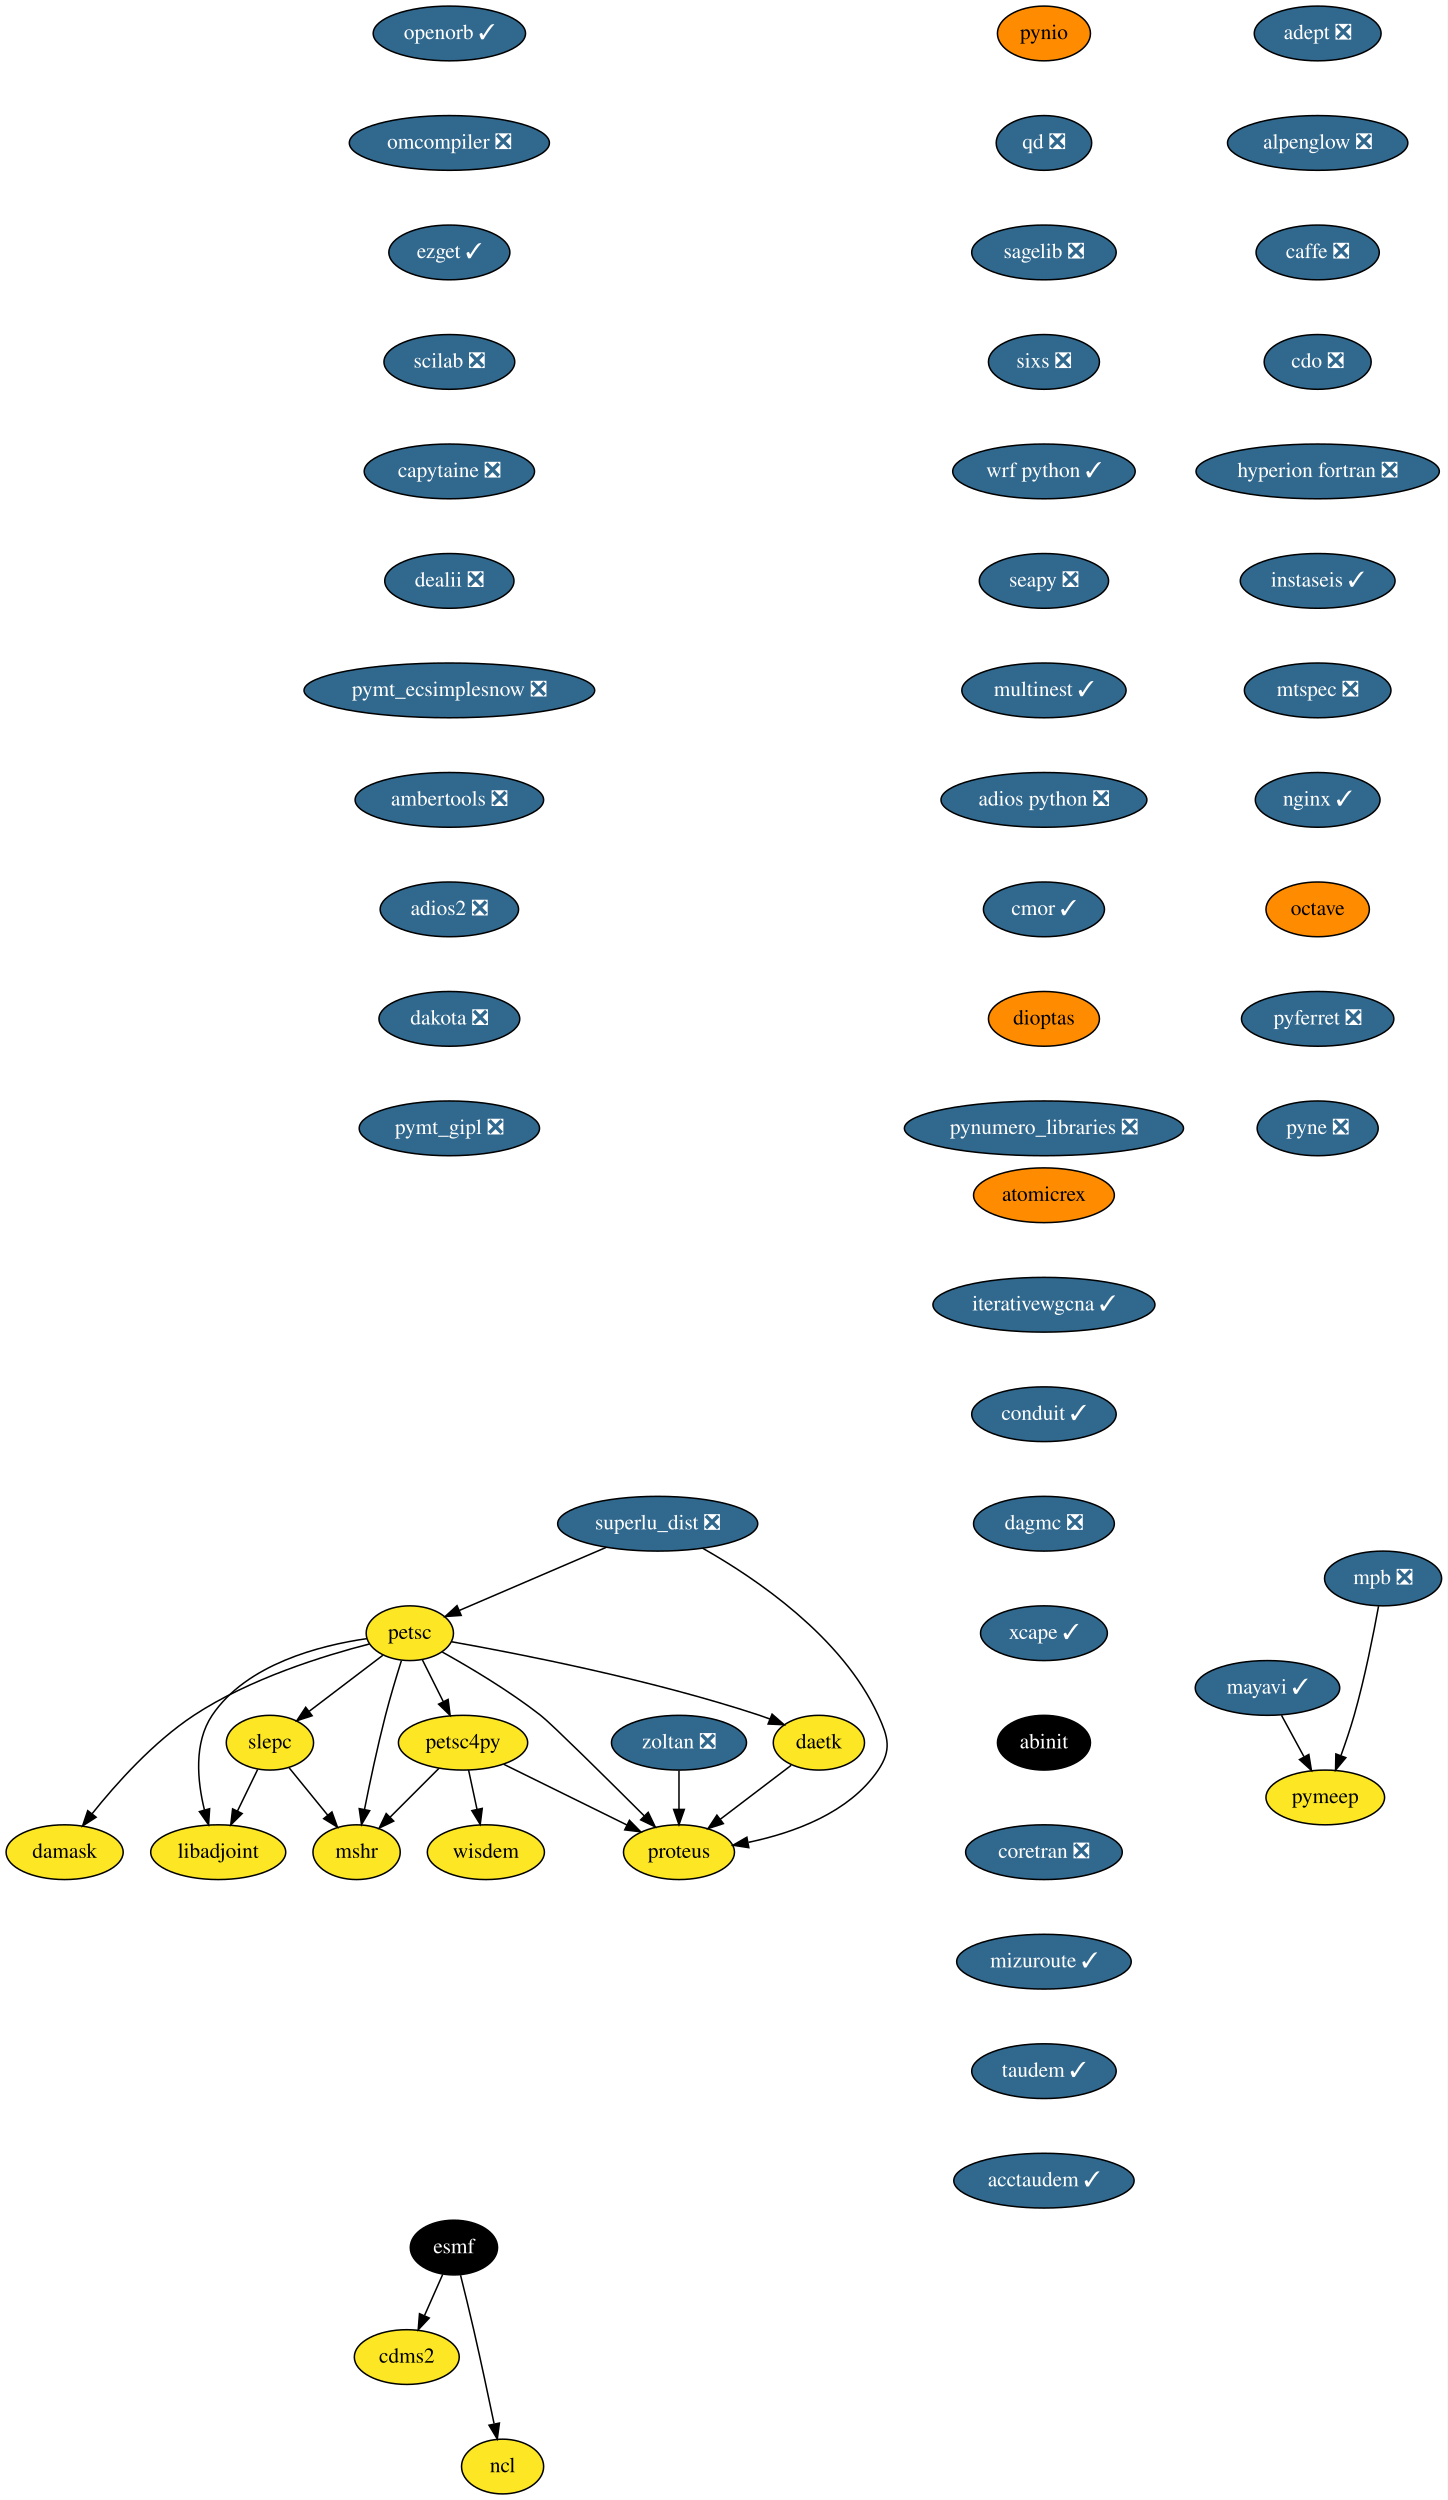
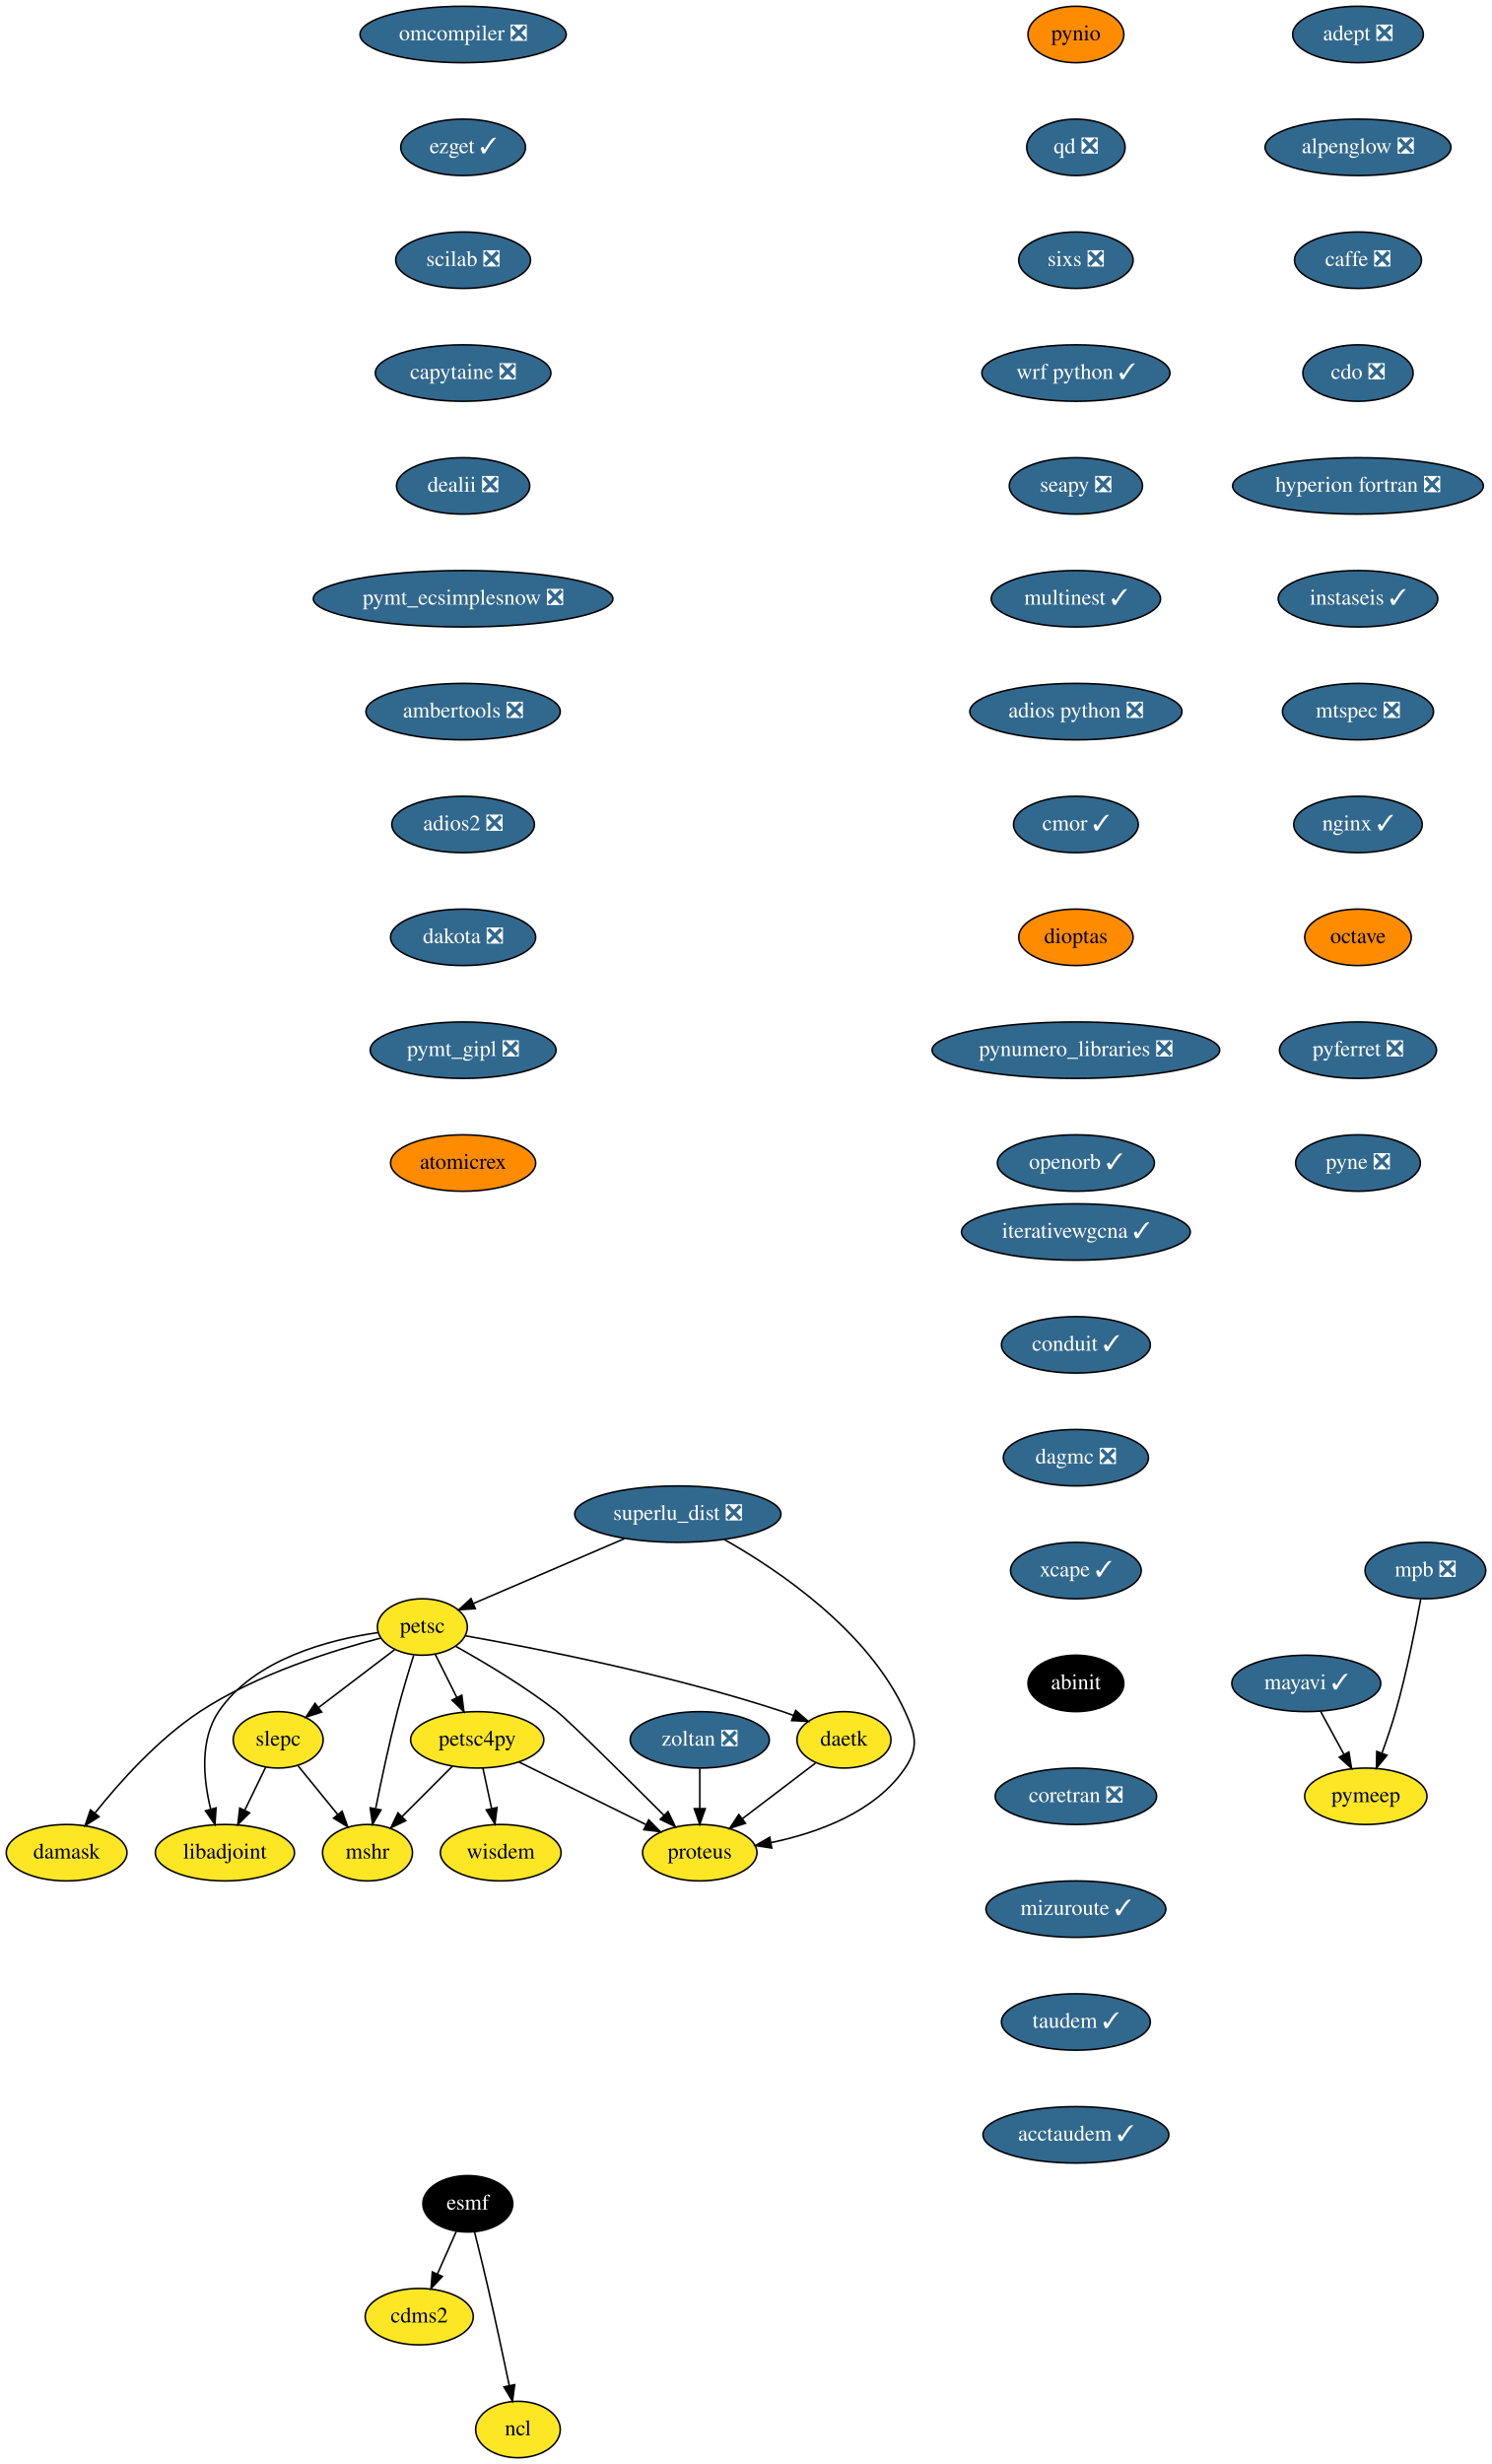
- <svg xmlns="http://www.w3.org/2000/svg" xmlns:xlink="http://www.w3.org/1999/xlink" width="952pt" height="1644pt" viewBox="0.00 0.00 952.00 1644.00">
-   <g id="graph0" class="graph" transform="scale(1 1) rotate(0) translate(4 1640)">
-     <polygon fill="white" stroke="transparent" points="-4,4 -4,-1640 948,-1640 948,4 -4,4" />
+ <svg xmlns="http://www.w3.org/2000/svg" xmlns:xlink="http://www.w3.org/1999/xlink" width="952pt" height="1572pt" viewBox="0.00 0.00 952.00 1572.00">
+   <g id="graph0" class="graph" transform="scale(1 1) rotate(0) translate(4 1568)">
+     <polygon fill="white" stroke="transparent" points="-4,4 -4,-1568 948,-1568 948,4 -4,4" />
    <g id="node1" class="node">
      <g id="a_node1">
        <a xlink:href="https://github.com/conda-forge/adept-feedstock/pull/13" xlink:title="adept ❎">
-           <ellipse fill="#31688e" stroke="black" cx="862.5" cy="-1618" rx="41.69" ry="18" />
-           <text text-anchor="middle" x="862.5" y="-1614.3" font-family="Times,serif" font-size="14.00" fill="white">adept ❎</text>
+           <ellipse fill="#31688e" stroke="black" cx="862.5" cy="-1546" rx="41.69" ry="18" />
+           <text text-anchor="middle" x="862.5" y="-1542.3" font-family="Times,serif" font-size="14.00" fill="white">adept ❎</text>
        </a>
      </g>
    </g>
    <g id="node2" class="node">
      <g id="a_node2">
        <a xlink:href="https://github.com/conda-forge/alpenglow-feedstock/pull/27" xlink:title="alpenglow ❎">
-           <ellipse fill="#31688e" stroke="black" cx="862.5" cy="-1546" rx="59.29" ry="18" />
-           <text text-anchor="middle" x="862.5" y="-1542.3" font-family="Times,serif" font-size="14.00" fill="white">alpenglow ❎</text>
+           <ellipse fill="#31688e" stroke="black" cx="862.5" cy="-1474" rx="59.29" ry="18" />
+           <text text-anchor="middle" x="862.5" y="-1470.3" font-family="Times,serif" font-size="14.00" fill="white">alpenglow ❎</text>
        </a>
      </g>
    </g>
    <g id="node3" class="node">
      <g id="a_node3">
        <a xlink:href="https://github.com/conda-forge/caffe-feedstock/pull/67" xlink:title="caffe ❎">
-           <ellipse fill="#31688e" stroke="black" cx="862.5" cy="-1474" rx="40.5" ry="18" />
-           <text text-anchor="middle" x="862.5" y="-1470.3" font-family="Times,serif" font-size="14.00" fill="white">caffe ❎</text>
+           <ellipse fill="#31688e" stroke="black" cx="862.5" cy="-1402" rx="40.5" ry="18" />
+           <text text-anchor="middle" x="862.5" y="-1398.3" font-family="Times,serif" font-size="14.00" fill="white">caffe ❎</text>
        </a>
      </g>
    </g>
    <g id="node4" class="node">
      <g id="a_node4">
        <a xlink:href="https://github.com/conda-forge/cdo-feedstock/pull/87" xlink:title="cdo ❎">
-           <ellipse fill="#31688e" stroke="black" cx="862.5" cy="-1402" rx="35.19" ry="18" />
-           <text text-anchor="middle" x="862.5" y="-1398.3" font-family="Times,serif" font-size="14.00" fill="white">cdo ❎</text>
+           <ellipse fill="#31688e" stroke="black" cx="862.5" cy="-1330" rx="35.19" ry="18" />
+           <text text-anchor="middle" x="862.5" y="-1326.3" font-family="Times,serif" font-size="14.00" fill="white">cdo ❎</text>
        </a>
      </g>
    </g>
    <g id="node6" class="node">
      <g id="a_node6">
        <a xlink:href="https://github.com/conda-forge/hyperion-fortran-feedstock/pull/19" xlink:title="hyperion fortran ❎">
-           <ellipse fill="#31688e" stroke="black" cx="862.5" cy="-1330" rx="80" ry="18" />
-           <text text-anchor="middle" x="862.5" y="-1326.3" font-family="Times,serif" font-size="14.00" fill="white">hyperion fortran ❎</text>
+           <ellipse fill="#31688e" stroke="black" cx="862.5" cy="-1258" rx="80" ry="18" />
+           <text text-anchor="middle" x="862.5" y="-1254.3" font-family="Times,serif" font-size="14.00" fill="white">hyperion fortran ❎</text>
        </a>
      </g>
    </g>
    <g id="node5" class="node">
      <g id="a_node5">
        <a xlink:href="https://github.com/conda-forge/cdms2-feedstock" xlink:title="cdms2">
          <ellipse fill="#fde725" stroke="black" cx="263.5" cy="-90" rx="34.5" ry="18" />
          <text text-anchor="middle" x="263.5" y="-86.3" font-family="Times,serif" font-size="14.00">cdms2</text>
        </a>
      </g>
    </g>
    <g id="node9" class="node">
      <g id="a_node9">
        <a xlink:href="https://github.com/conda-forge/instaseis-feedstock/pull/25" xlink:title="instaseis ✓">
-           <ellipse fill="#31688e" stroke="black" cx="862.5" cy="-1258" rx="50.89" ry="18" />
-           <text text-anchor="middle" x="862.5" y="-1254.3" font-family="Times,serif" font-size="14.00" fill="white">instaseis ✓</text>
+           <ellipse fill="#31688e" stroke="black" cx="862.5" cy="-1186" rx="50.89" ry="18" />
+           <text text-anchor="middle" x="862.5" y="-1182.3" font-family="Times,serif" font-size="14.00" fill="white">instaseis ✓</text>
        </a>
      </g>
    </g>
    <g id="node7" class="node">
      <g id="a_node7">
        <a xlink:href="https://github.com/conda-forge/esmf-feedstock" xlink:title="esmf">
          <ellipse fill="#000000" stroke="black" cx="294.5" cy="-162" rx="28.7" ry="18" />
          <text text-anchor="middle" x="294.5" y="-158.3" font-family="Times,serif" font-size="14.00" fill="white">esmf</text>
        </a>
      </g>
    </g>
    <g id="edge5" class="edge">
      <path fill="none" stroke="black" d="M287.15,-144.41C283.58,-136.34 279.19,-126.43 275.17,-117.35" />
      <polygon fill="black" stroke="black" points="278.26,-115.68 271.01,-107.96 271.86,-118.52 278.26,-115.68" />
    </g>
    <g id="node8" class="node">
      <g id="a_node8">
        <a xlink:href="https://github.com/conda-forge/ncl-feedstock" xlink:title="ncl">
          <ellipse fill="#fde725" stroke="black" cx="326.5" cy="-18" rx="27" ry="18" />
          <text text-anchor="middle" x="326.5" y="-14.3" font-family="Times,serif" font-size="14.00">ncl</text>
        </a>
      </g>
    </g>
    <g id="edge6" class="edge">
      <path fill="none" stroke="black" d="M298.85,-143.85C301.44,-133.48 304.75,-120 307.5,-108 312.24,-87.34 317.23,-63.89 320.9,-46.25" />
      <polygon fill="black" stroke="black" points="324.41,-46.6 323.01,-36.1 317.55,-45.18 324.41,-46.6" />
    </g>
    <g id="node10" class="node">
      <g id="a_node10">
        <a xlink:href="https://github.com/conda-forge/mtspec-feedstock/pull/14" xlink:title="mtspec ❎">
-           <ellipse fill="#31688e" stroke="black" cx="862.5" cy="-1186" rx="48.19" ry="18" />
-           <text text-anchor="middle" x="862.5" y="-1182.3" font-family="Times,serif" font-size="14.00" fill="white">mtspec ❎</text>
+           <ellipse fill="#31688e" stroke="black" cx="862.5" cy="-1114" rx="48.19" ry="18" />
+           <text text-anchor="middle" x="862.5" y="-1110.3" font-family="Times,serif" font-size="14.00" fill="white">mtspec ❎</text>
        </a>
      </g>
    </g>
    <g id="node15" class="node">
      <g id="a_node15">
        <a xlink:href="https://github.com/conda-forge/nginx-feedstock/pull/46" xlink:title="nginx ✓">
-           <ellipse fill="#31688e" stroke="black" cx="862.5" cy="-1114" rx="41" ry="18" />
-           <text text-anchor="middle" x="862.5" y="-1110.3" font-family="Times,serif" font-size="14.00" fill="white">nginx ✓</text>
+           <ellipse fill="#31688e" stroke="black" cx="862.5" cy="-1042" rx="41" ry="18" />
+           <text text-anchor="middle" x="862.5" y="-1038.3" font-family="Times,serif" font-size="14.00" fill="white">nginx ✓</text>
        </a>
      </g>
    </g>
    <g id="node11" class="node">
      <g id="a_node11">
        <a xlink:href="https://github.com/conda-forge/libadjoint-feedstock" xlink:title="libadjoint">
-           <ellipse fill="#fde725" stroke="black" cx="139.5" cy="-422" rx="44.39" ry="18" />
-           <text text-anchor="middle" x="139.5" y="-418.3" font-family="Times,serif" font-size="14.00">libadjoint</text>
+           <ellipse fill="#fde725" stroke="black" cx="139.5" cy="-386" rx="44.39" ry="18" />
+           <text text-anchor="middle" x="139.5" y="-382.3" font-family="Times,serif" font-size="14.00">libadjoint</text>
        </a>
      </g>
    </g>
    <g id="node12" class="node">
      <g id="a_node12">
        <a xlink:href="https://github.com/conda-forge/mayavi-feedstock/pull/46" xlink:title="mayavi ✓">
-           <ellipse fill="#31688e" stroke="black" cx="829.5" cy="-530" rx="47.5" ry="18" />
-           <text text-anchor="middle" x="829.5" y="-526.3" font-family="Times,serif" font-size="14.00" fill="white">mayavi ✓</text>
+           <ellipse fill="#31688e" stroke="black" cx="829.5" cy="-494" rx="47.5" ry="18" />
+           <text text-anchor="middle" x="829.5" y="-490.3" font-family="Times,serif" font-size="14.00" fill="white">mayavi ✓</text>
        </a>
      </g>
    </g>
    <g id="node13" class="node">
      <g id="a_node13">
        <a xlink:href="https://github.com/conda-forge/pymeep-feedstock" xlink:title="pymeep">
-           <ellipse fill="#fde725" stroke="black" cx="867.5" cy="-458" rx="39" ry="18" />
-           <text text-anchor="middle" x="867.5" y="-454.3" font-family="Times,serif" font-size="14.00">pymeep</text>
+           <ellipse fill="#fde725" stroke="black" cx="867.5" cy="-422" rx="39" ry="18" />
+           <text text-anchor="middle" x="867.5" y="-418.3" font-family="Times,serif" font-size="14.00">pymeep</text>
        </a>
      </g>
    </g>
    <g id="edge9" class="edge">
-       <path fill="none" stroke="black" d="M838.7,-512.05C843.13,-503.89 848.55,-493.91 853.48,-484.82" />
-       <polygon fill="black" stroke="black" points="856.69,-486.25 858.39,-475.79 850.54,-482.91 856.69,-486.25" />
+       <path fill="none" stroke="black" d="M838.7,-476.05C843.13,-467.89 848.55,-457.91 853.48,-448.82" />
+       <polygon fill="black" stroke="black" points="856.69,-450.25 858.39,-439.79 850.54,-446.91 856.69,-450.25" />
    </g>
    <g id="node14" class="node">
      <g id="a_node14">
        <a xlink:href="https://github.com/conda-forge/mshr-feedstock" xlink:title="mshr">
-           <ellipse fill="#fde725" stroke="black" cx="230.5" cy="-422" rx="28.7" ry="18" />
-           <text text-anchor="middle" x="230.5" y="-418.3" font-family="Times,serif" font-size="14.00">mshr</text>
+           <ellipse fill="#fde725" stroke="black" cx="230.5" cy="-386" rx="28.7" ry="18" />
+           <text text-anchor="middle" x="230.5" y="-382.3" font-family="Times,serif" font-size="14.00">mshr</text>
        </a>
      </g>
    </g>
    <g id="node16" class="node">
      <g id="a_node16">
        <a xlink:href="https://github.com/conda-forge/octave-feedstock" xlink:title="octave">
-           <ellipse fill="#ff8c00" stroke="black" cx="862.5" cy="-1042" rx="34" ry="18" />
-           <text text-anchor="middle" x="862.5" y="-1038.3" font-family="Times,serif" font-size="14.00">octave</text>
+           <ellipse fill="#ff8c00" stroke="black" cx="862.5" cy="-970" rx="34" ry="18" />
+           <text text-anchor="middle" x="862.5" y="-966.3" font-family="Times,serif" font-size="14.00">octave</text>
        </a>
      </g>
    </g>
    <g id="node17" class="node">
      <g id="a_node17">
        <a xlink:href="https://github.com/conda-forge/pyferret-feedstock/pull/71" xlink:title="pyferret ❎">
-           <ellipse fill="#31688e" stroke="black" cx="862.5" cy="-970" rx="50.09" ry="18" />
-           <text text-anchor="middle" x="862.5" y="-966.3" font-family="Times,serif" font-size="14.00" fill="white">pyferret ❎</text>
+           <ellipse fill="#31688e" stroke="black" cx="862.5" cy="-898" rx="50.09" ry="18" />
+           <text text-anchor="middle" x="862.5" y="-894.3" font-family="Times,serif" font-size="14.00" fill="white">pyferret ❎</text>
        </a>
      </g>
    </g>
    <g id="node18" class="node">
      <g id="a_node18">
        <a xlink:href="https://github.com/conda-forge/pyne-feedstock/pull/61" xlink:title="pyne ❎">
-           <ellipse fill="#31688e" stroke="black" cx="862.5" cy="-898" rx="39.79" ry="18" />
-           <text text-anchor="middle" x="862.5" y="-894.3" font-family="Times,serif" font-size="14.00" fill="white">pyne ❎</text>
+           <ellipse fill="#31688e" stroke="black" cx="862.5" cy="-826" rx="39.79" ry="18" />
+           <text text-anchor="middle" x="862.5" y="-822.3" font-family="Times,serif" font-size="14.00" fill="white">pyne ❎</text>
        </a>
      </g>
    </g>
    <g id="node19" class="node">
      <g id="a_node19">
        <a xlink:href="https://github.com/conda-forge/pynio-feedstock" xlink:title="pynio">
-           <ellipse fill="#ff8c00" stroke="black" cx="682.5" cy="-1618" rx="30.59" ry="18" />
-           <text text-anchor="middle" x="682.5" y="-1614.3" font-family="Times,serif" font-size="14.00">pynio</text>
+           <ellipse fill="#ff8c00" stroke="black" cx="682.5" cy="-1546" rx="30.59" ry="18" />
+           <text text-anchor="middle" x="682.5" y="-1542.3" font-family="Times,serif" font-size="14.00">pynio</text>
        </a>
      </g>
    </g>
    <g id="node20" class="node">
      <g id="a_node20">
        <a xlink:href="https://github.com/conda-forge/qd-feedstock/pull/17" xlink:title="qd ❎">
-           <ellipse fill="#31688e" stroke="black" cx="682.5" cy="-1546" rx="31.4" ry="18" />
-           <text text-anchor="middle" x="682.5" y="-1542.3" font-family="Times,serif" font-size="14.00" fill="white">qd ❎</text>
+           <ellipse fill="#31688e" stroke="black" cx="682.5" cy="-1474" rx="31.4" ry="18" />
+           <text text-anchor="middle" x="682.5" y="-1470.3" font-family="Times,serif" font-size="14.00" fill="white">qd ❎</text>
        </a>
      </g>
    </g>
    <g id="node21" class="node">
      <g id="a_node21">
-         <a xlink:href="https://github.com/conda-forge/sagelib-feedstock/pull/106" xlink:title="sagelib ❎">
-           <ellipse fill="#31688e" stroke="black" cx="682.5" cy="-1474" rx="47.5" ry="18" />
-           <text text-anchor="middle" x="682.5" y="-1470.3" font-family="Times,serif" font-size="14.00" fill="white">sagelib ❎</text>
-         </a>
-       </g>
-     </g>
-     <g id="node22" class="node">
-       <g id="a_node22">
        <a xlink:href="https://github.com/conda-forge/sixs-feedstock/pull/9" xlink:title="sixs ❎">
          <ellipse fill="#31688e" stroke="black" cx="682.5" cy="-1402" rx="36.5" ry="18" />
          <text text-anchor="middle" x="682.5" y="-1398.3" font-family="Times,serif" font-size="14.00" fill="white">sixs ❎</text>
        </a>
      </g>
    </g>
-     <g id="node23" class="node">
-       <g id="a_node23">
+     <g id="node22" class="node">
+       <g id="a_node22">
        <a xlink:href="https://github.com/conda-forge/wrf-python-feedstock/pull/48" xlink:title="wrf python ✓">
          <ellipse fill="#31688e" stroke="black" cx="682.5" cy="-1330" rx="60" ry="18" />
          <text text-anchor="middle" x="682.5" y="-1326.3" font-family="Times,serif" font-size="14.00" fill="white">wrf python ✓</text>
        </a>
      </g>
    </g>
-     <g id="node24" class="node">
-       <g id="a_node24">
+     <g id="node23" class="node">
+       <g id="a_node23">
        <a xlink:href="https://github.com/conda-forge/seapy-feedstock/pull/17" xlink:title="seapy ❎">
          <ellipse fill="#31688e" stroke="black" cx="682.5" cy="-1258" rx="42.49" ry="18" />
          <text text-anchor="middle" x="682.5" y="-1254.3" font-family="Times,serif" font-size="14.00" fill="white">seapy ❎</text>
        </a>
      </g>
    </g>
-     <g id="node33" class="node">
-       <g id="a_node33">
+     <g id="node32" class="node">
+       <g id="a_node32">
        <a xlink:href="https://github.com/conda-forge/multinest-feedstock/pull/11" xlink:title="multinest ✓">
          <ellipse fill="#31688e" stroke="black" cx="682.5" cy="-1186" rx="54" ry="18" />
          <text text-anchor="middle" x="682.5" y="-1182.3" font-family="Times,serif" font-size="14.00" fill="white">multinest ✓</text>
        </a>
      </g>
    </g>
+     <g id="node24" class="node">
+       <g id="a_node24">
+         <a xlink:href="https://github.com/conda-forge/petsc-feedstock" xlink:title="petsc">
+           <ellipse fill="#fde725" stroke="black" cx="265.5" cy="-530" rx="28.7" ry="18" />
+           <text text-anchor="middle" x="265.5" y="-526.3" font-family="Times,serif" font-size="14.00">petsc</text>
+         </a>
+       </g>
+     </g>
+     <g id="edge18" class="edge">
+       <path fill="none" stroke="black" d="M237.24,-526.44C206.32,-521.97 158.14,-509.68 135.5,-476 123.34,-457.91 125.78,-432.77 130.43,-413.82" />
+       <polygon fill="black" stroke="black" points="133.85,-414.59 133.16,-404.02 127.11,-412.71 133.85,-414.59" />
+     </g>
+     <g id="edge19" class="edge">
+       <path fill="none" stroke="black" d="M259.95,-511.92C256.69,-501.58 252.61,-488.1 249.5,-476 244.22,-455.47 239.26,-432.02 235.73,-414.34" />
+       <polygon fill="black" stroke="black" points="239.09,-413.3 233.72,-404.16 232.22,-414.65 239.09,-413.3" />
+     </g>
    <g id="node25" class="node">
      <g id="a_node25">
-         <a xlink:href="https://github.com/conda-forge/petsc-feedstock" xlink:title="petsc">
-           <ellipse fill="#fde725" stroke="black" cx="265.5" cy="-566" rx="28.7" ry="18" />
-           <text text-anchor="middle" x="265.5" y="-562.3" font-family="Times,serif" font-size="14.00">petsc</text>
-         </a>
-       </g>
-     </g>
-     <g id="edge19" class="edge">
-       <path fill="none" stroke="black" d="M237.24,-562.44C206.32,-557.97 158.14,-545.68 135.5,-512 123.34,-493.91 125.78,-468.77 130.43,-449.82" />
-       <polygon fill="black" stroke="black" points="133.85,-450.59 133.16,-440.02 127.11,-448.71 133.85,-450.59" />
+         <a xlink:href="https://github.com/conda-forge/petsc4py-feedstock" xlink:title="petsc4py">
+           <ellipse fill="#fde725" stroke="black" cx="300.5" cy="-458" rx="42.49" ry="18" />
+           <text text-anchor="middle" x="300.5" y="-454.3" font-family="Times,serif" font-size="14.00">petsc4py</text>
+         </a>
+       </g>
    </g>
    <g id="edge20" class="edge">
-       <path fill="none" stroke="black" d="M259.95,-547.92C256.69,-537.58 252.61,-524.1 249.5,-512 244.22,-491.47 239.26,-468.02 235.73,-450.34" />
-       <polygon fill="black" stroke="black" points="239.09,-449.3 233.72,-440.16 232.22,-450.65 239.09,-449.3" />
+       <path fill="none" stroke="black" d="M273.79,-512.41C277.88,-504.25 282.89,-494.22 287.47,-485.07" />
+       <polygon fill="black" stroke="black" points="290.68,-486.47 292.02,-475.96 284.42,-483.34 290.68,-486.47" />
    </g>
    <g id="node26" class="node">
      <g id="a_node26">
-         <a xlink:href="https://github.com/conda-forge/petsc4py-feedstock" xlink:title="petsc4py">
-           <ellipse fill="#fde725" stroke="black" cx="300.5" cy="-494" rx="42.49" ry="18" />
-           <text text-anchor="middle" x="300.5" y="-490.3" font-family="Times,serif" font-size="14.00">petsc4py</text>
+         <a xlink:href="https://github.com/conda-forge/slepc-feedstock" xlink:title="slepc">
+           <ellipse fill="#fde725" stroke="black" cx="173.5" cy="-458" rx="28.7" ry="18" />
+           <text text-anchor="middle" x="173.5" y="-454.3" font-family="Times,serif" font-size="14.00">slepc</text>
        </a>
      </g>
    </g>
    <g id="edge21" class="edge">
-       <path fill="none" stroke="black" d="M273.79,-548.41C277.88,-540.25 282.89,-530.22 287.47,-521.07" />
-       <polygon fill="black" stroke="black" points="290.68,-522.47 292.02,-511.96 284.42,-519.34 290.68,-522.47" />
+       <path fill="none" stroke="black" d="M247.76,-515.5C234.02,-505.04 214.77,-490.4 199.32,-478.65" />
+       <polygon fill="black" stroke="black" points="201.26,-475.73 191.18,-472.46 197.02,-481.3 201.26,-475.73" />
    </g>
    <g id="node27" class="node">
      <g id="a_node27">
-         <a xlink:href="https://github.com/conda-forge/slepc-feedstock" xlink:title="slepc">
-           <ellipse fill="#fde725" stroke="black" cx="173.5" cy="-494" rx="28.7" ry="18" />
-           <text text-anchor="middle" x="173.5" y="-490.3" font-family="Times,serif" font-size="14.00">slepc</text>
+         <a xlink:href="https://github.com/conda-forge/daetk-feedstock" xlink:title="daetk">
+           <ellipse fill="#fde725" stroke="black" cx="534.5" cy="-458" rx="30" ry="18" />
+           <text text-anchor="middle" x="534.5" y="-454.3" font-family="Times,serif" font-size="14.00">daetk</text>
        </a>
      </g>
    </g>
    <g id="edge22" class="edge">
-       <path fill="none" stroke="black" d="M247.76,-551.5C234.02,-541.04 214.77,-526.4 199.32,-514.65" />
-       <polygon fill="black" stroke="black" points="201.26,-511.73 191.18,-508.46 197.02,-517.3 201.26,-511.73" />
+       <path fill="none" stroke="black" d="M292.86,-524.39C336.41,-516.67 423.9,-499.63 495.5,-476 497.75,-475.26 500.05,-474.43 502.34,-473.56" />
+       <polygon fill="black" stroke="black" points="503.72,-476.78 511.68,-469.79 501.09,-470.29 503.72,-476.78" />
    </g>
    <g id="node28" class="node">
      <g id="a_node28">
-         <a xlink:href="https://github.com/conda-forge/daetk-feedstock" xlink:title="daetk">
-           <ellipse fill="#fde725" stroke="black" cx="534.5" cy="-494" rx="30" ry="18" />
-           <text text-anchor="middle" x="534.5" y="-490.3" font-family="Times,serif" font-size="14.00">daetk</text>
+         <a xlink:href="https://github.com/conda-forge/proteus-feedstock" xlink:title="proteus">
+           <ellipse fill="#fde725" stroke="black" cx="442.5" cy="-386" rx="36.5" ry="18" />
+           <text text-anchor="middle" x="442.5" y="-382.3" font-family="Times,serif" font-size="14.00">proteus</text>
        </a>
      </g>
    </g>
    <g id="edge23" class="edge">
-       <path fill="none" stroke="black" d="M292.86,-560.39C336.41,-552.67 423.9,-535.63 495.5,-512 497.75,-511.26 500.05,-510.43 502.34,-509.56" />
-       <polygon fill="black" stroke="black" points="503.72,-512.78 511.68,-505.79 501.09,-506.29 503.72,-512.78" />
+       <path fill="none" stroke="black" d="M286.86,-517.6C304.81,-507.61 330.77,-492.2 351.5,-476 358.76,-470.33 395.17,-434.28 419.68,-409.84" />
+       <polygon fill="black" stroke="black" points="422.25,-412.22 426.86,-402.67 417.31,-407.26 422.25,-412.22" />
    </g>
    <g id="node29" class="node">
      <g id="a_node29">
-         <a xlink:href="https://github.com/conda-forge/proteus-feedstock" xlink:title="proteus">
-           <ellipse fill="#fde725" stroke="black" cx="442.5" cy="-422" rx="36.5" ry="18" />
-           <text text-anchor="middle" x="442.5" y="-418.3" font-family="Times,serif" font-size="14.00">proteus</text>
+         <a xlink:href="https://github.com/conda-forge/damask-feedstock" xlink:title="damask">
+           <ellipse fill="#fde725" stroke="black" cx="38.5" cy="-386" rx="38.5" ry="18" />
+           <text text-anchor="middle" x="38.5" y="-382.3" font-family="Times,serif" font-size="14.00">damask</text>
        </a>
      </g>
    </g>
    <g id="edge24" class="edge">
-       <path fill="none" stroke="black" d="M286.86,-553.6C304.81,-543.61 330.77,-528.2 351.5,-512 358.76,-506.33 395.17,-470.28 419.68,-445.84" />
-       <polygon fill="black" stroke="black" points="422.25,-448.22 426.86,-438.67 417.31,-443.26 422.25,-448.22" />
+       <path fill="none" stroke="black" d="M238.98,-522.94C209.14,-515.28 160.08,-500.11 123.5,-476 96.81,-458.41 72.28,-430.97 56.51,-411.22" />
+       <polygon fill="black" stroke="black" points="59.21,-409 50.3,-403.27 53.7,-413.31 59.21,-409" />
+     </g>
+     <g id="edge25" class="edge">
+       <path fill="none" stroke="black" d="M284.62,-441.12C275.14,-431.64 262.96,-419.46 252.56,-409.06" />
+       <polygon fill="black" stroke="black" points="254.91,-406.46 245.36,-401.86 249.96,-411.41 254.91,-406.46" />
+     </g>
+     <g id="edge26" class="edge">
+       <path fill="none" stroke="black" d="M327.21,-443.83C350.15,-432.53 383.36,-416.16 408.25,-403.89" />
+       <polygon fill="black" stroke="black" points="409.92,-406.96 417.34,-399.4 406.82,-400.68 409.92,-406.96" />
    </g>
    <g id="node30" class="node">
      <g id="a_node30">
-         <a xlink:href="https://github.com/conda-forge/damask-feedstock" xlink:title="damask">
-           <ellipse fill="#fde725" stroke="black" cx="38.5" cy="-422" rx="38.5" ry="18" />
-           <text text-anchor="middle" x="38.5" y="-418.3" font-family="Times,serif" font-size="14.00">damask</text>
-         </a>
-       </g>
-     </g>
-     <g id="edge25" class="edge">
-       <path fill="none" stroke="black" d="M238.98,-558.94C209.14,-551.28 160.08,-536.11 123.5,-512 96.81,-494.41 72.28,-466.97 56.51,-447.22" />
-       <polygon fill="black" stroke="black" points="59.21,-445 50.3,-439.27 53.7,-449.31 59.21,-445" />
-     </g>
-     <g id="edge26" class="edge">
-       <path fill="none" stroke="black" d="M284.62,-477.12C275.14,-467.64 262.96,-455.46 252.56,-445.06" />
-       <polygon fill="black" stroke="black" points="254.91,-442.46 245.36,-437.86 249.96,-447.41 254.91,-442.46" />
+         <a xlink:href="https://github.com/conda-forge/wisdem-feedstock" xlink:title="wisdem">
+           <ellipse fill="#fde725" stroke="black" cx="315.5" cy="-386" rx="38.5" ry="18" />
+           <text text-anchor="middle" x="315.5" y="-382.3" font-family="Times,serif" font-size="14.00">wisdem</text>
+         </a>
+       </g>
    </g>
    <g id="edge27" class="edge">
-       <path fill="none" stroke="black" d="M327.21,-479.83C350.15,-468.53 383.36,-452.16 408.25,-439.89" />
-       <polygon fill="black" stroke="black" points="409.92,-442.96 417.34,-435.4 406.82,-436.68 409.92,-442.96" />
+       <path fill="none" stroke="black" d="M304.13,-440.05C305.8,-432.26 307.82,-422.82 309.7,-414.08" />
+       <polygon fill="black" stroke="black" points="313.13,-414.79 311.8,-404.28 306.28,-413.32 313.13,-414.79" />
+     </g>
+     <g id="edge28" class="edge">
+       <path fill="none" stroke="black" d="M165.44,-440.41C161.48,-432.25 156.61,-422.22 152.16,-413.07" />
+       <polygon fill="black" stroke="black" points="155.25,-411.42 147.74,-403.96 148.96,-414.48 155.25,-411.42" />
+     </g>
+     <g id="edge29" class="edge">
+       <path fill="none" stroke="black" d="M186.15,-441.46C193.6,-432.31 203.18,-420.55 211.52,-410.31" />
+       <polygon fill="black" stroke="black" points="214.28,-412.46 217.89,-402.49 208.86,-408.04 214.28,-412.46" />
+     </g>
+     <g id="edge30" class="edge">
+       <path fill="none" stroke="black" d="M516.32,-443.17C502.98,-433.02 484.63,-419.06 469.57,-407.6" />
+       <polygon fill="black" stroke="black" points="471.67,-404.79 461.59,-401.52 467.43,-410.36 471.67,-404.79" />
    </g>
    <g id="node31" class="node">
      <g id="a_node31">
-         <a xlink:href="https://github.com/conda-forge/wisdem-feedstock" xlink:title="wisdem">
-           <ellipse fill="#fde725" stroke="black" cx="315.5" cy="-422" rx="38.5" ry="18" />
-           <text text-anchor="middle" x="315.5" y="-418.3" font-family="Times,serif" font-size="14.00">wisdem</text>
-         </a>
-       </g>
-     </g>
-     <g id="edge28" class="edge">
-       <path fill="none" stroke="black" d="M304.13,-476.05C305.8,-468.26 307.82,-458.82 309.7,-450.08" />
-       <polygon fill="black" stroke="black" points="313.13,-450.79 311.8,-440.28 306.28,-449.32 313.13,-450.79" />
-     </g>
-     <g id="edge29" class="edge">
-       <path fill="none" stroke="black" d="M165.44,-476.41C161.48,-468.25 156.61,-458.22 152.16,-449.07" />
-       <polygon fill="black" stroke="black" points="155.25,-447.42 147.74,-439.96 148.96,-450.48 155.25,-447.42" />
-     </g>
-     <g id="edge30" class="edge">
-       <path fill="none" stroke="black" d="M186.15,-477.46C193.6,-468.31 203.18,-456.55 211.52,-446.31" />
-       <polygon fill="black" stroke="black" points="214.28,-448.46 217.89,-438.49 208.86,-444.04 214.28,-448.46" />
+         <a xlink:href="https://github.com/conda-forge/mpb-feedstock/pull/32" xlink:title="mpb ❎">
+           <ellipse fill="#31688e" stroke="black" cx="905.5" cy="-566" rx="38.5" ry="18" />
+           <text text-anchor="middle" x="905.5" y="-562.3" font-family="Times,serif" font-size="14.00" fill="white">mpb ❎</text>
+         </a>
+       </g>
    </g>
    <g id="edge31" class="edge">
-       <path fill="none" stroke="black" d="M516.32,-479.17C502.98,-469.02 484.63,-455.06 469.57,-443.6" />
-       <polygon fill="black" stroke="black" points="471.67,-440.79 461.59,-437.52 467.43,-446.36 471.67,-440.79" />
-     </g>
-     <g id="node32" class="node">
-       <g id="a_node32">
-         <a xlink:href="https://github.com/conda-forge/mpb-feedstock/pull/32" xlink:title="mpb ❎">
-           <ellipse fill="#31688e" stroke="black" cx="905.5" cy="-602" rx="38.5" ry="18" />
-           <text text-anchor="middle" x="905.5" y="-598.3" font-family="Times,serif" font-size="14.00" fill="white">mpb ❎</text>
-         </a>
-       </g>
-     </g>
-     <g id="edge32" class="edge">
-       <path fill="none" stroke="black" d="M902.53,-583.77C899.25,-565.72 893.51,-536.62 886.5,-512 884.03,-503.31 880.86,-493.99 877.83,-485.62" />
-       <polygon fill="black" stroke="black" points="881.02,-484.15 874.25,-476 874.46,-486.59 881.02,-484.15" />
-     </g>
-     <g id="node34" class="node">
-       <g id="a_node34">
+       <path fill="none" stroke="black" d="M902.53,-547.77C899.25,-529.72 893.51,-500.62 886.5,-476 884.03,-467.31 880.86,-457.99 877.83,-449.62" />
+       <polygon fill="black" stroke="black" points="881.02,-448.15 874.25,-440 874.46,-450.59 881.02,-448.15" />
+     </g>
+     <g id="node33" class="node">
+       <g id="a_node33">
        <a xlink:href="https://github.com/conda-forge/adios-python-feedstock/pull/12" xlink:title="adios python ❎">
          <ellipse fill="#31688e" stroke="black" cx="682.5" cy="-1114" rx="67.69" ry="18" />
          <text text-anchor="middle" x="682.5" y="-1110.3" font-family="Times,serif" font-size="14.00" fill="white">adios python ❎</text>
        </a>
      </g>
    </g>
-     <g id="node35" class="node">
-       <g id="a_node35">
+     <g id="node34" class="node">
+       <g id="a_node34">
        <a xlink:href="https://github.com/conda-forge/cmor-feedstock/pull/32" xlink:title="cmor ✓">
          <ellipse fill="#31688e" stroke="black" cx="682.5" cy="-1042" rx="39.79" ry="18" />
          <text text-anchor="middle" x="682.5" y="-1038.3" font-family="Times,serif" font-size="14.00" fill="white">cmor ✓</text>
        </a>
      </g>
    </g>
-     <g id="node36" class="node">
-       <g id="a_node36">
+     <g id="node35" class="node">
+       <g id="a_node35">
        <a xlink:href="https://github.com/conda-forge/dioptas-feedstock" xlink:title="dioptas">
          <ellipse fill="#ff8c00" stroke="black" cx="682.5" cy="-970" rx="36.5" ry="18" />
          <text text-anchor="middle" x="682.5" y="-966.3" font-family="Times,serif" font-size="14.00">dioptas</text>
        </a>
      </g>
    </g>
-     <g id="node37" class="node">
-       <g id="a_node37">
+     <g id="node36" class="node">
+       <g id="a_node36">
        <a xlink:href="https://github.com/conda-forge/pynumero_libraries-feedstock/pull/27" xlink:title="pynumero_libraries ❎">
          <ellipse fill="#31688e" stroke="black" cx="682.5" cy="-898" rx="91.78" ry="18" />
          <text text-anchor="middle" x="682.5" y="-894.3" font-family="Times,serif" font-size="14.00" fill="white">pynumero_libraries ❎</text>
        </a>
      </g>
    </g>
+     <g id="node37" class="node">
+       <g id="a_node37">
+         <a xlink:href="https://github.com/conda-forge/openorb-feedstock/pull/15" xlink:title="openorb ✓">
+           <ellipse fill="#31688e" stroke="black" cx="682.5" cy="-826" rx="50.09" ry="18" />
+           <text text-anchor="middle" x="682.5" y="-822.3" font-family="Times,serif" font-size="14.00" fill="white">openorb ✓</text>
+         </a>
+       </g>
+     </g>
    <g id="node38" class="node">
      <g id="a_node38">
-         <a xlink:href="https://github.com/conda-forge/openorb-feedstock/pull/15" xlink:title="openorb ✓">
-           <ellipse fill="#31688e" stroke="black" cx="291.5" cy="-1618" rx="50.09" ry="18" />
-           <text text-anchor="middle" x="291.5" y="-1614.3" font-family="Times,serif" font-size="14.00" fill="white">openorb ✓</text>
-         </a>
-       </g>
-     </g>
-     <g id="node39" class="node">
-       <g id="a_node39">
        <a xlink:href="https://github.com/conda-forge/omcompiler-feedstock/pull/14" xlink:title="omcompiler ❎">
          <ellipse fill="#31688e" stroke="black" cx="291.5" cy="-1546" rx="65.79" ry="18" />
          <text text-anchor="middle" x="291.5" y="-1542.3" font-family="Times,serif" font-size="14.00" fill="white">omcompiler ❎</text>
        </a>
      </g>
    </g>
-     <g id="node40" class="node">
-       <g id="a_node40">
+     <g id="node39" class="node">
+       <g id="a_node39">
        <a xlink:href="https://github.com/conda-forge/ezget-feedstock/pull/3" xlink:title="ezget ✓">
          <ellipse fill="#31688e" stroke="black" cx="291.5" cy="-1474" rx="39.79" ry="18" />
          <text text-anchor="middle" x="291.5" y="-1470.3" font-family="Times,serif" font-size="14.00" fill="white">ezget ✓</text>
        </a>
      </g>
    </g>
-     <g id="node41" class="node">
-       <g id="a_node41">
+     <g id="node40" class="node">
+       <g id="a_node40">
        <a xlink:href="https://github.com/conda-forge/scilab-feedstock/pull/19" xlink:title="scilab ❎">
          <ellipse fill="#31688e" stroke="black" cx="291.5" cy="-1402" rx="43" ry="18" />
          <text text-anchor="middle" x="291.5" y="-1398.3" font-family="Times,serif" font-size="14.00" fill="white">scilab ❎</text>
        </a>
      </g>
    </g>
-     <g id="node42" class="node">
-       <g id="a_node42">
+     <g id="node41" class="node">
+       <g id="a_node41">
        <a xlink:href="https://github.com/conda-forge/capytaine-feedstock/pull/15" xlink:title="capytaine ❎">
          <ellipse fill="#31688e" stroke="black" cx="291.5" cy="-1330" rx="56" ry="18" />
          <text text-anchor="middle" x="291.5" y="-1326.3" font-family="Times,serif" font-size="14.00" fill="white">capytaine ❎</text>
        </a>
      </g>
    </g>
-     <g id="node43" class="node">
-       <g id="a_node43">
+     <g id="node42" class="node">
+       <g id="a_node42">
        <a xlink:href="https://github.com/conda-forge/dealii-feedstock/pull/12" xlink:title="dealii ❎">
          <ellipse fill="#31688e" stroke="black" cx="291.5" cy="-1258" rx="42.49" ry="18" />
          <text text-anchor="middle" x="291.5" y="-1254.3" font-family="Times,serif" font-size="14.00" fill="white">dealii ❎</text>
        </a>
      </g>
    </g>
-     <g id="node44" class="node">
-       <g id="a_node44">
+     <g id="node43" class="node">
+       <g id="a_node43">
        <a xlink:href="https://github.com/conda-forge/pymt_ecsimplesnow-feedstock/pull/12" xlink:title="pymt_ecsimplesnow ❎">
          <ellipse fill="#31688e" stroke="black" cx="291.5" cy="-1186" rx="95.58" ry="18" />
          <text text-anchor="middle" x="291.5" y="-1182.3" font-family="Times,serif" font-size="14.00" fill="white">pymt_ecsimplesnow ❎</text>
        </a>
      </g>
    </g>
-     <g id="node45" class="node">
-       <g id="a_node45">
+     <g id="node44" class="node">
+       <g id="a_node44">
        <a xlink:href="https://github.com/conda-forge/ambertools-feedstock/pull/50" xlink:title="ambertools ❎">
          <ellipse fill="#31688e" stroke="black" cx="291.5" cy="-1114" rx="61.99" ry="18" />
          <text text-anchor="middle" x="291.5" y="-1110.3" font-family="Times,serif" font-size="14.00" fill="white">ambertools ❎</text>
        </a>
      </g>
    </g>
-     <g id="node46" class="node">
-       <g id="a_node46">
+     <g id="node45" class="node">
+       <g id="a_node45">
        <a xlink:href="https://github.com/conda-forge/adios2-feedstock/pull/18" xlink:title="adios2 ❎">
          <ellipse fill="#31688e" stroke="black" cx="291.5" cy="-1042" rx="45.5" ry="18" />
          <text text-anchor="middle" x="291.5" y="-1038.3" font-family="Times,serif" font-size="14.00" fill="white">adios2 ❎</text>
        </a>
      </g>
    </g>
-     <g id="node47" class="node">
-       <g id="a_node47">
+     <g id="node46" class="node">
+       <g id="a_node46">
        <a xlink:href="https://github.com/conda-forge/dakota-feedstock/pull/20" xlink:title="dakota ❎">
          <ellipse fill="#31688e" stroke="black" cx="291.5" cy="-970" rx="46.29" ry="18" />
          <text text-anchor="middle" x="291.5" y="-966.3" font-family="Times,serif" font-size="14.00" fill="white">dakota ❎</text>
        </a>
      </g>
    </g>
-     <g id="node48" class="node">
-       <g id="a_node48">
+     <g id="node47" class="node">
+       <g id="a_node47">
        <a xlink:href="https://github.com/conda-forge/pymt_gipl-feedstock/pull/8" xlink:title="pymt_gipl ❎">
          <ellipse fill="#31688e" stroke="black" cx="291.5" cy="-898" rx="59.29" ry="18" />
          <text text-anchor="middle" x="291.5" y="-894.3" font-family="Times,serif" font-size="14.00" fill="white">pymt_gipl ❎</text>
        </a>
      </g>
    </g>
+     <g id="node48" class="node">
+       <g id="a_node48">
+         <a xlink:href="https://github.com/conda-forge/atomicrex-feedstock" xlink:title="atomicrex">
+           <ellipse fill="#ff8c00" stroke="black" cx="291.5" cy="-826" rx="46.29" ry="18" />
+           <text text-anchor="middle" x="291.5" y="-822.3" font-family="Times,serif" font-size="14.00">atomicrex</text>
+         </a>
+       </g>
+     </g>
    <g id="node49" class="node">
      <g id="a_node49">
-         <a xlink:href="https://github.com/conda-forge/atomicrex-feedstock" xlink:title="atomicrex">
-           <ellipse fill="#ff8c00" stroke="black" cx="682.5" cy="-854" rx="46.29" ry="18" />
-           <text text-anchor="middle" x="682.5" y="-850.3" font-family="Times,serif" font-size="14.00">atomicrex</text>
-         </a>
-       </g>
-     </g>
-     <g id="node50" class="node">
-       <g id="a_node50">
        <a xlink:href="https://github.com/conda-forge/iterativewgcna-feedstock/pull/10" xlink:title="iterativewgcna ✓">
          <ellipse fill="#31688e" stroke="black" cx="682.5" cy="-782" rx="73" ry="18" />
          <text text-anchor="middle" x="682.5" y="-778.3" font-family="Times,serif" font-size="14.00" fill="white">iterativewgcna ✓</text>
        </a>
      </g>
    </g>
-     <g id="node51" class="node">
-       <g id="a_node51">
+     <g id="node50" class="node">
+       <g id="a_node50">
        <a xlink:href="https://github.com/conda-forge/conduit-feedstock/pull/6" xlink:title="conduit ✓">
          <ellipse fill="#31688e" stroke="black" cx="682.5" cy="-710" rx="47.5" ry="18" />
          <text text-anchor="middle" x="682.5" y="-706.3" font-family="Times,serif" font-size="14.00" fill="white">conduit ✓</text>
        </a>
      </g>
    </g>
-     <g id="node54" class="node">
-       <g id="a_node54">
+     <g id="node53" class="node">
+       <g id="a_node53">
        <a xlink:href="https://github.com/conda-forge/dagmc-feedstock/pull/2" xlink:title="dagmc ❎">
          <ellipse fill="#31688e" stroke="black" cx="682.5" cy="-638" rx="46.29" ry="18" />
          <text text-anchor="middle" x="682.5" y="-634.3" font-family="Times,serif" font-size="14.00" fill="white">dagmc ❎</text>
        </a>
      </g>
    </g>
+     <g id="node51" class="node">
+       <g id="a_node51">
+         <a xlink:href="https://github.com/conda-forge/zoltan-feedstock/pull/4" xlink:title="zoltan ❎">
+           <ellipse fill="#31688e" stroke="black" cx="442.5" cy="-458" rx="44.39" ry="18" />
+           <text text-anchor="middle" x="442.5" y="-454.3" font-family="Times,serif" font-size="14.00" fill="white">zoltan ❎</text>
+         </a>
+       </g>
+     </g>
+     <g id="edge49" class="edge">
+       <path fill="none" stroke="black" d="M442.5,-439.7C442.5,-431.98 442.5,-422.71 442.5,-414.11" />
+       <polygon fill="black" stroke="black" points="446,-414.1 442.5,-404.1 439,-414.1 446,-414.1" />
+     </g>
    <g id="node52" class="node">
      <g id="a_node52">
-         <a xlink:href="https://github.com/conda-forge/zoltan-feedstock/pull/4" xlink:title="zoltan ❎">
-           <ellipse fill="#31688e" stroke="black" cx="442.5" cy="-494" rx="44.39" ry="18" />
-           <text text-anchor="middle" x="442.5" y="-490.3" font-family="Times,serif" font-size="14.00" fill="white">zoltan ❎</text>
+         <a xlink:href="https://github.com/conda-forge/superlu_dist-feedstock/pull/18" xlink:title="superlu_dist ❎">
+           <ellipse fill="#31688e" stroke="black" cx="428.5" cy="-602" rx="65.79" ry="18" />
+           <text text-anchor="middle" x="428.5" y="-598.3" font-family="Times,serif" font-size="14.00" fill="white">superlu_dist ❎</text>
        </a>
      </g>
    </g>
    <g id="edge50" class="edge">
-       <path fill="none" stroke="black" d="M442.5,-475.7C442.5,-467.98 442.5,-458.71 442.5,-450.11" />
-       <polygon fill="black" stroke="black" points="446,-450.1 442.5,-440.1 439,-450.1 446,-450.1" />
-     </g>
-     <g id="node53" class="node">
-       <g id="a_node53">
-         <a xlink:href="https://github.com/conda-forge/superlu_dist-feedstock/pull/18" xlink:title="superlu_dist ❎">
-           <ellipse fill="#31688e" stroke="black" cx="428.5" cy="-638" rx="65.79" ry="18" />
-           <text text-anchor="middle" x="428.5" y="-634.3" font-family="Times,serif" font-size="14.00" fill="white">superlu_dist ❎</text>
-         </a>
-       </g>
+       <path fill="none" stroke="black" d="M394.73,-586.5C366.37,-574.32 326.1,-557.02 298.08,-544.99" />
+       <polygon fill="black" stroke="black" points="299.29,-541.7 288.72,-540.97 296.53,-548.13 299.29,-541.7" />
    </g>
    <g id="edge51" class="edge">
-       <path fill="none" stroke="black" d="M394.73,-622.5C366.37,-610.32 326.1,-593.02 298.08,-580.99" />
-       <polygon fill="black" stroke="black" points="299.29,-577.7 288.72,-576.97 296.53,-584.13 299.29,-577.7" />
-     </g>
-     <g id="edge52" class="edge">
-       <path fill="none" stroke="black" d="M458.01,-621.9C493.08,-602.08 549.82,-563.67 573.5,-512 580.17,-497.45 582.44,-489.27 573.5,-476 554.55,-447.89 517.88,-434.68 488.14,-428.48" />
-       <polygon fill="black" stroke="black" points="488.43,-424.97 477.96,-426.57 487.14,-431.85 488.43,-424.97" />
-     </g>
-     <g id="node55" class="node">
-       <g id="a_node55">
+       <path fill="none" stroke="black" d="M458.01,-585.9C493.08,-566.08 549.82,-527.67 573.5,-476 580.17,-461.45 582.44,-453.27 573.5,-440 554.55,-411.89 517.88,-398.68 488.14,-392.48" />
+       <polygon fill="black" stroke="black" points="488.43,-388.97 477.96,-390.57 487.14,-395.85 488.43,-388.97" />
+     </g>
+     <g id="node54" class="node">
+       <g id="a_node54">
        <a xlink:href="https://github.com/conda-forge/xcape-feedstock/pull/12" xlink:title="xcape ✓">
          <ellipse fill="#31688e" stroke="black" cx="682.5" cy="-566" rx="41.69" ry="18" />
          <text text-anchor="middle" x="682.5" y="-562.3" font-family="Times,serif" font-size="14.00" fill="white">xcape ✓</text>
        </a>
      </g>
    </g>
-     <g id="node56" class="node">
-       <g id="a_node56">
+     <g id="node55" class="node">
+       <g id="a_node55">
        <a xlink:href="https://github.com/conda-forge/abinit-feedstock" xlink:title="abinit">
          <ellipse fill="#000000" stroke="black" cx="682.5" cy="-494" rx="30.59" ry="18" />
          <text text-anchor="middle" x="682.5" y="-490.3" font-family="Times,serif" font-size="14.00" fill="white">abinit</text>
        </a>
      </g>
    </g>
-     <g id="node57" class="node">
-       <g id="a_node57">
+     <g id="node56" class="node">
+       <g id="a_node56">
        <a xlink:href="https://github.com/conda-forge/coretran-feedstock/pull/1" xlink:title="coretran ❎">
          <ellipse fill="#31688e" stroke="black" cx="682.5" cy="-422" rx="51.5" ry="18" />
          <text text-anchor="middle" x="682.5" y="-418.3" font-family="Times,serif" font-size="14.00" fill="white">coretran ❎</text>
        </a>
      </g>
    </g>
-     <g id="node58" class="node">
-       <g id="a_node58">
+     <g id="node57" class="node">
+       <g id="a_node57">
        <a xlink:href="https://github.com/conda-forge/mizuroute-feedstock/pull/1" xlink:title="mizuroute ✓">
          <ellipse fill="#31688e" stroke="black" cx="682.5" cy="-350" rx="57.39" ry="18" />
          <text text-anchor="middle" x="682.5" y="-346.3" font-family="Times,serif" font-size="14.00" fill="white">mizuroute ✓</text>
        </a>
      </g>
    </g>
-     <g id="node59" class="node">
-       <g id="a_node59">
+     <g id="node58" class="node">
+       <g id="a_node58">
        <a xlink:href="https://github.com/conda-forge/taudem-feedstock/pull/5" xlink:title="taudem ✓">
          <ellipse fill="#31688e" stroke="black" cx="682.5" cy="-278" rx="47.5" ry="18" />
          <text text-anchor="middle" x="682.5" y="-274.3" font-family="Times,serif" font-size="14.00" fill="white">taudem ✓</text>
        </a>
      </g>
    </g>
-     <g id="node60" class="node">
-       <g id="a_node60">
+     <g id="node59" class="node">
+       <g id="a_node59">
        <a xlink:href="https://github.com/conda-forge/acctaudem-feedstock/pull/4" xlink:title="acctaudem ✓">
          <ellipse fill="#31688e" stroke="black" cx="682.5" cy="-206" rx="59.29" ry="18" />
          <text text-anchor="middle" x="682.5" y="-202.3" font-family="Times,serif" font-size="14.00" fill="white">acctaudem ✓</text>
        </a>
      </g>
    </g>
  </g>
</svg>
